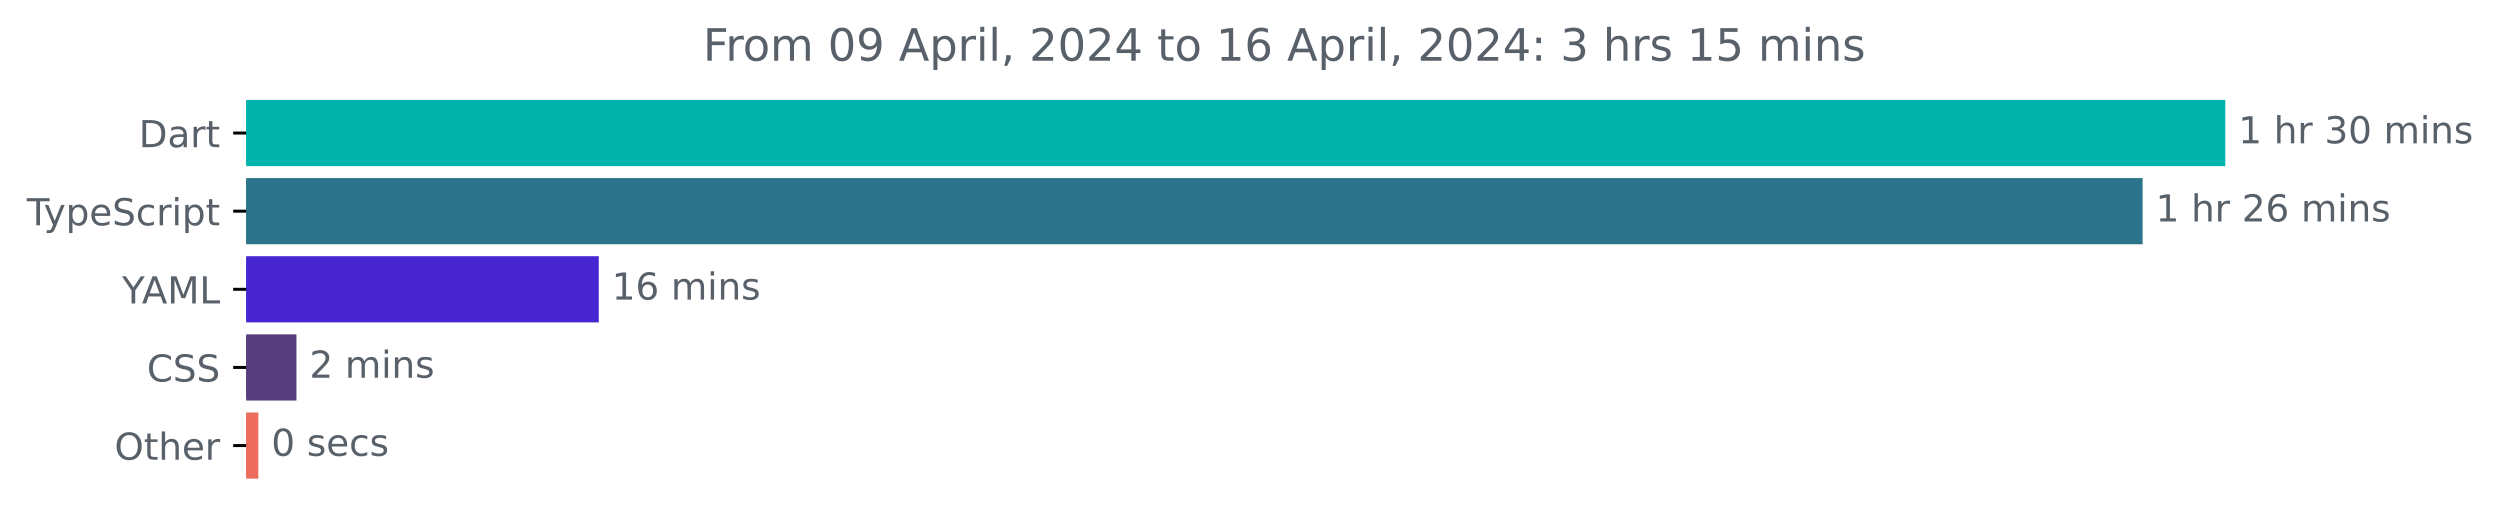
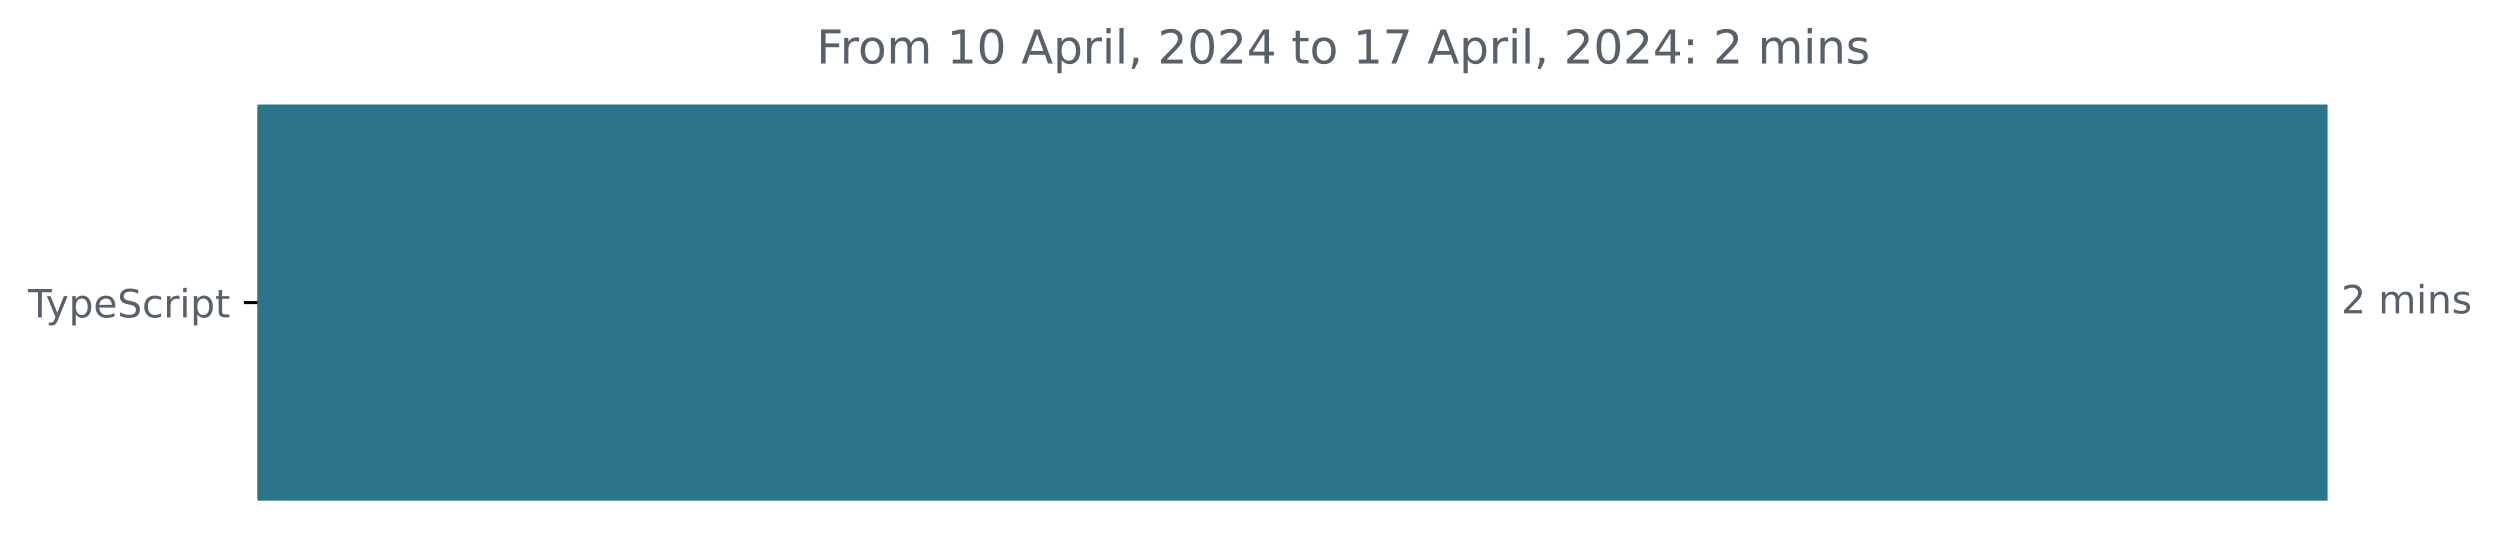
- <svg xmlns="http://www.w3.org/2000/svg" xmlns:xlink="http://www.w3.org/1999/xlink" width="671.935pt" height="140.398pt" viewBox="0 0 671.935 140.398" version="1.1">
+ <svg xmlns="http://www.w3.org/2000/svg" xmlns:xlink="http://www.w3.org/1999/xlink" width="642.405pt" height="140.398pt" viewBox="0 0 642.405 140.398" version="1.1">
  <defs>
    <style type="text/css">*{stroke-linejoin: round; stroke-linecap: butt}</style>
  </defs>
  <g id="figure_1">
    <g id="patch_1">
-       <path d="M -0 140.398  L 671.935 140.398  L 671.935 0  L -0 0  L -0 140.398  z " style="fill: none" />
+       <path d="M -0 140.398  L 642.405 140.398  L 642.405 0  L -0 0  L -0 140.398  z " style="fill: none" />
    </g>
    <g id="axes_1">
      <g id="patch_2">
-         <path d="M 66.17 27.358  L 597.599 27.358  L 597.599 44.158  L 66.17 44.158  z " clip-path="url(#p24cb05b140)" style="fill: #00b4ab; stroke: #00b4ab; stroke-linejoin: miter" />
-       </g>
-       <g id="patch_3">
-         <path d="M 66.17 48.358  L 575.384 48.358  L 575.384 65.158  L 66.17 65.158  z " clip-path="url(#p24cb05b140)" style="fill: #2b7489; stroke: #2b7489; stroke-linejoin: miter" />
-       </g>
-       <g id="patch_4">
-         <path d="M 66.17 69.358  L 160.439 69.358  L 160.439 86.158  L 66.17 86.158  z " clip-path="url(#p24cb05b140)" style="fill: #4726d1; stroke: #4726d1; stroke-linejoin: miter" />
-       </g>
-       <g id="patch_5">
-         <path d="M 66.17 90.358  L 79.177 90.358  L 79.177 107.158  L 66.17 107.158  z " clip-path="url(#p24cb05b140)" style="fill: #563d7c; stroke: #563d7c; stroke-linejoin: miter" />
-       </g>
-       <g id="patch_6">
-         <path d="M 66.17 111.358  L 68.933 111.358  L 68.933 128.158  L 66.17 128.158  z " clip-path="url(#p24cb05b140)" style="fill: #ec6d5e; stroke: #ec6d5e; stroke-linejoin: miter" />
+         <path d="M 66.17 27.358  L 597.599 27.358  L 597.599 128.158  L 66.17 128.158  z " clip-path="url(#p443cbbfd4b)" style="fill: #2b7489; stroke: #2b7489; stroke-linejoin: miter" />
      </g>
      <g id="matplotlib.axis_1" />
      <g id="matplotlib.axis_2">
        <g id="ytick_1">
          <g id="line2d_1">
            <defs>
-               <path id="ma9eb0ad7ce" d="M 0 0  L -3.5 0  " style="stroke: #000000; stroke-width: 0.8" />
+               <path id="m94e45431ed" d="M 0 0  L -3.5 0  " style="stroke: #000000; stroke-width: 0.8" />
            </defs>
            <g>
-               <use xlink:href="#ma9eb0ad7ce" x="66.17" y="35.758" style="stroke: #000000; stroke-width: 0.8" />
+               <use xlink:href="#m94e45431ed" x="66.17" y="77.758" style="stroke: #000000; stroke-width: 0.8" />
            </g>
          </g>
          <g id="text_1">
-             <g style="fill: #586069" transform="translate(37.31094 39.55734)scale(0.1 -0.1)">
-               <defs>
-                 <path id="DejaVuSans-44" d="M 1259 4147  L 1259 519  L 2022 519  Q 2988 519 3436 956  Q 3884 1394 3884 2338  Q 3884 3275 3436 3711  Q 2988 4147 2022 4147  L 1259 4147  z M 628 4666  L 1925 4666  Q 3281 4666 3915 4102  Q 4550 3538 4550 2338  Q 4550 1131 3912 565  Q 3275 0 1925 0  L 628 0  L 628 4666  z " transform="scale(0.015625)" />
-                 <path id="DejaVuSans-61" d="M 2194 1759  Q 1497 1759 1228 1600  Q 959 1441 959 1056  Q 959 750 1161 570  Q 1363 391 1709 391  Q 2188 391 2477 730  Q 2766 1069 2766 1631  L 2766 1759  L 2194 1759  z M 3341 1997  L 3341 0  L 2766 0  L 2766 531  Q 2569 213 2275 61  Q 1981 -91 1556 -91  Q 1019 -91 701 211  Q 384 513 384 1019  Q 384 1609 779 1909  Q 1175 2209 1959 2209  L 2766 2209  L 2766 2266  Q 2766 2663 2505 2880  Q 2244 3097 1772 3097  Q 1472 3097 1187 3025  Q 903 2953 641 2809  L 641 3341  Q 956 3463 1253 3523  Q 1550 3584 1831 3584  Q 2591 3584 2966 3190  Q 3341 2797 3341 1997  z " transform="scale(0.015625)" />
-                 <path id="DejaVuSans-72" d="M 2631 2963  Q 2534 3019 2420 3045  Q 2306 3072 2169 3072  Q 1681 3072 1420 2755  Q 1159 2438 1159 1844  L 1159 0  L 581 0  L 581 3500  L 1159 3500  L 1159 2956  Q 1341 3275 1631 3429  Q 1922 3584 2338 3584  Q 2397 3584 2469 3576  Q 2541 3569 2628 3553  L 2631 2963  z " transform="scale(0.015625)" />
-                 <path id="DejaVuSans-74" d="M 1172 4494  L 1172 3500  L 2356 3500  L 2356 3053  L 1172 3053  L 1172 1153  Q 1172 725 1289 603  Q 1406 481 1766 481  L 2356 481  L 2356 0  L 1766 0  Q 1100 0 847 248  Q 594 497 594 1153  L 594 3053  L 172 3053  L 172 3500  L 594 3500  L 594 4494  L 1172 4494  z " transform="scale(0.015625)" />
-               </defs>
-               <use xlink:href="#DejaVuSans-44" />
-               <use xlink:href="#DejaVuSans-61" x="77.002" />
-               <use xlink:href="#DejaVuSans-72" x="138.281" />
-               <use xlink:href="#DejaVuSans-74" x="179.395" />
-             </g>
-           </g>
-         </g>
-         <g id="ytick_2">
-           <g id="line2d_2">
-             <g>
-               <use xlink:href="#ma9eb0ad7ce" x="66.17" y="56.758" style="stroke: #000000; stroke-width: 0.8" />
-             </g>
-           </g>
-           <g id="text_2">
-             <g style="fill: #586069" transform="translate(7.2 60.55734)scale(0.1 -0.1)">
+             <g style="fill: #586069" transform="translate(7.2 81.55734)scale(0.1 -0.1)">
              <defs>
                <path id="DejaVuSans-54" d="M -19 4666  L 3928 4666  L 3928 4134  L 2272 4134  L 2272 0  L 1638 0  L 1638 4134  L -19 4134  L -19 4666  z " transform="scale(0.015625)" />
                <path id="DejaVuSans-79" d="M 2059 -325  Q 1816 -950 1584 -1140  Q 1353 -1331 966 -1331  L 506 -1331  L 506 -850  L 844 -850  Q 1081 -850 1212 -737  Q 1344 -625 1503 -206  L 1606 56  L 191 3500  L 800 3500  L 1894 763  L 2988 3500  L 3597 3500  L 2059 -325  z " transform="scale(0.015625)" />
                <path id="DejaVuSans-70" d="M 1159 525  L 1159 -1331  L 581 -1331  L 581 3500  L 1159 3500  L 1159 2969  Q 1341 3281 1617 3432  Q 1894 3584 2278 3584  Q 2916 3584 3314 3078  Q 3713 2572 3713 1747  Q 3713 922 3314 415  Q 2916 -91 2278 -91  Q 1894 -91 1617 61  Q 1341 213 1159 525  z M 3116 1747  Q 3116 2381 2855 2742  Q 2594 3103 2138 3103  Q 1681 3103 1420 2742  Q 1159 2381 1159 1747  Q 1159 1113 1420 752  Q 1681 391 2138 391  Q 2594 391 2855 752  Q 3116 1113 3116 1747  z " transform="scale(0.015625)" />
                <path id="DejaVuSans-65" d="M 3597 1894  L 3597 1613  L 953 1613  Q 991 1019 1311 708  Q 1631 397 2203 397  Q 2534 397 2845 478  Q 3156 559 3463 722  L 3463 178  Q 3153 47 2828 -22  Q 2503 -91 2169 -91  Q 1331 -91 842 396  Q 353 884 353 1716  Q 353 2575 817 3079  Q 1281 3584 2069 3584  Q 2775 3584 3186 3129  Q 3597 2675 3597 1894  z M 3022 2063  Q 3016 2534 2758 2815  Q 2500 3097 2075 3097  Q 1594 3097 1305 2825  Q 1016 2553 972 2059  L 3022 2063  z " transform="scale(0.015625)" />
                <path id="DejaVuSans-53" d="M 3425 4513  L 3425 3897  Q 3066 4069 2747 4153  Q 2428 4238 2131 4238  Q 1616 4238 1336 4038  Q 1056 3838 1056 3469  Q 1056 3159 1242 3001  Q 1428 2844 1947 2747  L 2328 2669  Q 3034 2534 3370 2195  Q 3706 1856 3706 1288  Q 3706 609 3251 259  Q 2797 -91 1919 -91  Q 1588 -91 1214 -16  Q 841 59 441 206  L 441 856  Q 825 641 1194 531  Q 1563 422 1919 422  Q 2459 422 2753 634  Q 3047 847 3047 1241  Q 3047 1584 2836 1778  Q 2625 1972 2144 2069  L 1759 2144  Q 1053 2284 737 2584  Q 422 2884 422 3419  Q 422 4038 858 4394  Q 1294 4750 2059 4750  Q 2388 4750 2728 4690  Q 3069 4631 3425 4513  z " transform="scale(0.015625)" />
                <path id="DejaVuSans-63" d="M 3122 3366  L 3122 2828  Q 2878 2963 2633 3030  Q 2388 3097 2138 3097  Q 1578 3097 1268 2742  Q 959 2388 959 1747  Q 959 1106 1268 751  Q 1578 397 2138 397  Q 2388 397 2633 464  Q 2878 531 3122 666  L 3122 134  Q 2881 22 2623 -34  Q 2366 -91 2075 -91  Q 1284 -91 818 406  Q 353 903 353 1747  Q 353 2603 823 3093  Q 1294 3584 2113 3584  Q 2378 3584 2631 3529  Q 2884 3475 3122 3366  z " transform="scale(0.015625)" />
+                 <path id="DejaVuSans-72" d="M 2631 2963  Q 2534 3019 2420 3045  Q 2306 3072 2169 3072  Q 1681 3072 1420 2755  Q 1159 2438 1159 1844  L 1159 0  L 581 0  L 581 3500  L 1159 3500  L 1159 2956  Q 1341 3275 1631 3429  Q 1922 3584 2338 3584  Q 2397 3584 2469 3576  Q 2541 3569 2628 3553  L 2631 2963  z " transform="scale(0.015625)" />
                <path id="DejaVuSans-69" d="M 603 3500  L 1178 3500  L 1178 0  L 603 0  L 603 3500  z M 603 4863  L 1178 4863  L 1178 4134  L 603 4134  L 603 4863  z " transform="scale(0.015625)" />
+                 <path id="DejaVuSans-74" d="M 1172 4494  L 1172 3500  L 2356 3500  L 2356 3053  L 1172 3053  L 1172 1153  Q 1172 725 1289 603  Q 1406 481 1766 481  L 2356 481  L 2356 0  L 1766 0  Q 1100 0 847 248  Q 594 497 594 1153  L 594 3053  L 172 3053  L 172 3500  L 594 3500  L 594 4494  L 1172 4494  z " transform="scale(0.015625)" />
              </defs>
              <use xlink:href="#DejaVuSans-54" />
              <use xlink:href="#DejaVuSans-79" x="45.459" />
              <use xlink:href="#DejaVuSans-70" x="104.639" />
              <use xlink:href="#DejaVuSans-65" x="168.115" />
              <use xlink:href="#DejaVuSans-53" x="229.639" />
              <use xlink:href="#DejaVuSans-63" x="293.115" />
              <use xlink:href="#DejaVuSans-72" x="348.096" />
              <use xlink:href="#DejaVuSans-69" x="389.209" />
              <use xlink:href="#DejaVuSans-70" x="416.992" />
              <use xlink:href="#DejaVuSans-74" x="480.469" />
            </g>
          </g>
        </g>
-         <g id="ytick_3">
-           <g id="line2d_3">
-             <g>
-               <use xlink:href="#ma9eb0ad7ce" x="66.17" y="77.758" style="stroke: #000000; stroke-width: 0.8" />
-             </g>
-           </g>
-           <g id="text_3">
-             <g style="fill: #586069" transform="translate(32.79688 81.55734)scale(0.1 -0.1)">
-               <defs>
-                 <path id="DejaVuSans-59" d="M -13 4666  L 666 4666  L 1959 2747  L 3244 4666  L 3922 4666  L 2272 2222  L 2272 0  L 1638 0  L 1638 2222  L -13 4666  z " transform="scale(0.015625)" />
-                 <path id="DejaVuSans-41" d="M 2188 4044  L 1331 1722  L 3047 1722  L 2188 4044  z M 1831 4666  L 2547 4666  L 4325 0  L 3669 0  L 3244 1197  L 1141 1197  L 716 0  L 50 0  L 1831 4666  z " transform="scale(0.015625)" />
-                 <path id="DejaVuSans-4d" d="M 628 4666  L 1569 4666  L 2759 1491  L 3956 4666  L 4897 4666  L 4897 0  L 4281 0  L 4281 4097  L 3078 897  L 2444 897  L 1241 4097  L 1241 0  L 628 0  L 628 4666  z " transform="scale(0.015625)" />
-                 <path id="DejaVuSans-4c" d="M 628 4666  L 1259 4666  L 1259 531  L 3531 531  L 3531 0  L 628 0  L 628 4666  z " transform="scale(0.015625)" />
-               </defs>
-               <use xlink:href="#DejaVuSans-59" />
-               <use xlink:href="#DejaVuSans-41" x="53.334" />
-               <use xlink:href="#DejaVuSans-4d" x="121.742" />
-               <use xlink:href="#DejaVuSans-4c" x="208.021" />
-             </g>
-           </g>
-         </g>
-         <g id="ytick_4">
-           <g id="line2d_4">
-             <g>
-               <use xlink:href="#ma9eb0ad7ce" x="66.17" y="98.758" style="stroke: #000000; stroke-width: 0.8" />
-             </g>
-           </g>
-           <g id="text_4">
-             <g style="fill: #586069" transform="translate(39.49063 102.5573)scale(0.1 -0.1)">
-               <defs>
-                 <path id="DejaVuSans-43" d="M 4122 4306  L 4122 3641  Q 3803 3938 3442 4084  Q 3081 4231 2675 4231  Q 1875 4231 1450 3742  Q 1025 3253 1025 2328  Q 1025 1406 1450 917  Q 1875 428 2675 428  Q 3081 428 3442 575  Q 3803 722 4122 1019  L 4122 359  Q 3791 134 3420 21  Q 3050 -91 2638 -91  Q 1578 -91 968 557  Q 359 1206 359 2328  Q 359 3453 968 4101  Q 1578 4750 2638 4750  Q 3056 4750 3426 4639  Q 3797 4528 4122 4306  z " transform="scale(0.015625)" />
-               </defs>
-               <use xlink:href="#DejaVuSans-43" />
-               <use xlink:href="#DejaVuSans-53" x="69.824" />
-               <use xlink:href="#DejaVuSans-53" x="133.301" />
-             </g>
-           </g>
-         </g>
-         <g id="ytick_5">
-           <g id="line2d_5">
-             <g>
-               <use xlink:href="#ma9eb0ad7ce" x="66.17" y="119.758" style="stroke: #000000; stroke-width: 0.8" />
-             </g>
-           </g>
-           <g id="text_5">
-             <g style="fill: #586069" transform="translate(30.77656 123.5573)scale(0.1 -0.1)">
-               <defs>
-                 <path id="DejaVuSans-4f" d="M 2522 4238  Q 1834 4238 1429 3725  Q 1025 3213 1025 2328  Q 1025 1447 1429 934  Q 1834 422 2522 422  Q 3209 422 3611 934  Q 4013 1447 4013 2328  Q 4013 3213 3611 3725  Q 3209 4238 2522 4238  z M 2522 4750  Q 3503 4750 4090 4092  Q 4678 3434 4678 2328  Q 4678 1225 4090 567  Q 3503 -91 2522 -91  Q 1538 -91 948 565  Q 359 1222 359 2328  Q 359 3434 948 4092  Q 1538 4750 2522 4750  z " transform="scale(0.015625)" />
-                 <path id="DejaVuSans-68" d="M 3513 2113  L 3513 0  L 2938 0  L 2938 2094  Q 2938 2591 2744 2837  Q 2550 3084 2163 3084  Q 1697 3084 1428 2787  Q 1159 2491 1159 1978  L 1159 0  L 581 0  L 581 4863  L 1159 4863  L 1159 2956  Q 1366 3272 1645 3428  Q 1925 3584 2291 3584  Q 2894 3584 3203 3211  Q 3513 2838 3513 2113  z " transform="scale(0.015625)" />
-               </defs>
-               <use xlink:href="#DejaVuSans-4f" />
-               <use xlink:href="#DejaVuSans-74" x="78.711" />
-               <use xlink:href="#DejaVuSans-68" x="117.92" />
-               <use xlink:href="#DejaVuSans-65" x="181.299" />
-               <use xlink:href="#DejaVuSans-72" x="242.822" />
-             </g>
-           </g>
-         </g>
      </g>
-       <g id="text_6">
-         <g style="fill: #586069" transform="translate(601.5989 38.5175)scale(0.1 -0.1)">
+       <g id="text_2">
+         <g style="fill: #586069" transform="translate(601.5989 80.5175)scale(0.1 -0.1)">
          <defs>
-             <path id="DejaVuSans-31" d="M 794 531  L 1825 531  L 1825 4091  L 703 3866  L 703 4441  L 1819 4666  L 2450 4666  L 2450 531  L 3481 531  L 3481 0  L 794 0  L 794 531  z " transform="scale(0.015625)" />
+             <path id="DejaVuSans-32" d="M 1228 531  L 3431 531  L 3431 0  L 469 0  L 469 531  Q 828 903 1448 1529  Q 2069 2156 2228 2338  Q 2531 2678 2651 2914  Q 2772 3150 2772 3378  Q 2772 3750 2511 3984  Q 2250 4219 1831 4219  Q 1534 4219 1204 4116  Q 875 4013 500 3803  L 500 4441  Q 881 4594 1212 4672  Q 1544 4750 1819 4750  Q 2544 4750 2975 4387  Q 3406 4025 3406 3419  Q 3406 3131 3298 2873  Q 3191 2616 2906 2266  Q 2828 2175 2409 1742  Q 1991 1309 1228 531  z " transform="scale(0.015625)" />
            <path id="DejaVuSans-20" transform="scale(0.015625)" />
-             <path id="DejaVuSans-33" d="M 2597 2516  Q 3050 2419 3304 2112  Q 3559 1806 3559 1356  Q 3559 666 3084 287  Q 2609 -91 1734 -91  Q 1441 -91 1130 -33  Q 819 25 488 141  L 488 750  Q 750 597 1062 519  Q 1375 441 1716 441  Q 2309 441 2620 675  Q 2931 909 2931 1356  Q 2931 1769 2642 2001  Q 2353 2234 1838 2234  L 1294 2234  L 1294 2753  L 1863 2753  Q 2328 2753 2575 2939  Q 2822 3125 2822 3475  Q 2822 3834 2567 4026  Q 2313 4219 1838 4219  Q 1578 4219 1281 4162  Q 984 4106 628 3988  L 628 4550  Q 988 4650 1302 4700  Q 1616 4750 1894 4750  Q 2613 4750 3031 4423  Q 3450 4097 3450 3541  Q 3450 3153 3228 2886  Q 3006 2619 2597 2516  z " transform="scale(0.015625)" />
-             <path id="DejaVuSans-30" d="M 2034 4250  Q 1547 4250 1301 3770  Q 1056 3291 1056 2328  Q 1056 1369 1301 889  Q 1547 409 2034 409  Q 2525 409 2770 889  Q 3016 1369 3016 2328  Q 3016 3291 2770 3770  Q 2525 4250 2034 4250  z M 2034 4750  Q 2819 4750 3233 4129  Q 3647 3509 3647 2328  Q 3647 1150 3233 529  Q 2819 -91 2034 -91  Q 1250 -91 836 529  Q 422 1150 422 2328  Q 422 3509 836 4129  Q 1250 4750 2034 4750  z " transform="scale(0.015625)" />
            <path id="DejaVuSans-6d" d="M 3328 2828  Q 3544 3216 3844 3400  Q 4144 3584 4550 3584  Q 5097 3584 5394 3201  Q 5691 2819 5691 2113  L 5691 0  L 5113 0  L 5113 2094  Q 5113 2597 4934 2840  Q 4756 3084 4391 3084  Q 3944 3084 3684 2787  Q 3425 2491 3425 1978  L 3425 0  L 2847 0  L 2847 2094  Q 2847 2600 2669 2842  Q 2491 3084 2119 3084  Q 1678 3084 1418 2786  Q 1159 2488 1159 1978  L 1159 0  L 581 0  L 581 3500  L 1159 3500  L 1159 2956  Q 1356 3278 1631 3431  Q 1906 3584 2284 3584  Q 2666 3584 2933 3390  Q 3200 3197 3328 2828  z " transform="scale(0.015625)" />
            <path id="DejaVuSans-6e" d="M 3513 2113  L 3513 0  L 2938 0  L 2938 2094  Q 2938 2591 2744 2837  Q 2550 3084 2163 3084  Q 1697 3084 1428 2787  Q 1159 2491 1159 1978  L 1159 0  L 581 0  L 581 3500  L 1159 3500  L 1159 2956  Q 1366 3272 1645 3428  Q 1925 3584 2291 3584  Q 2894 3584 3203 3211  Q 3513 2838 3513 2113  z " transform="scale(0.015625)" />
            <path id="DejaVuSans-73" d="M 2834 3397  L 2834 2853  Q 2591 2978 2328 3040  Q 2066 3103 1784 3103  Q 1356 3103 1142 2972  Q 928 2841 928 2578  Q 928 2378 1081 2264  Q 1234 2150 1697 2047  L 1894 2003  Q 2506 1872 2764 1633  Q 3022 1394 3022 966  Q 3022 478 2636 193  Q 2250 -91 1575 -91  Q 1294 -91 989 -36  Q 684 19 347 128  L 347 722  Q 666 556 975 473  Q 1284 391 1588 391  Q 1994 391 2212 530  Q 2431 669 2431 922  Q 2431 1156 2273 1281  Q 2116 1406 1581 1522  L 1381 1569  Q 847 1681 609 1914  Q 372 2147 372 2553  Q 372 3047 722 3315  Q 1072 3584 1716 3584  Q 2034 3584 2315 3537  Q 2597 3491 2834 3397  z " transform="scale(0.015625)" />
          </defs>
-           <use xlink:href="#DejaVuSans-31" />
-           <use xlink:href="#DejaVuSans-20" x="63.623" />
-           <use xlink:href="#DejaVuSans-68" x="95.41" />
-           <use xlink:href="#DejaVuSans-72" x="158.789" />
-           <use xlink:href="#DejaVuSans-20" x="199.902" />
-           <use xlink:href="#DejaVuSans-33" x="231.689" />
-           <use xlink:href="#DejaVuSans-30" x="295.312" />
-           <use xlink:href="#DejaVuSans-20" x="358.936" />
-           <use xlink:href="#DejaVuSans-6d" x="390.723" />
-           <use xlink:href="#DejaVuSans-69" x="488.135" />
-           <use xlink:href="#DejaVuSans-6e" x="515.918" />
-           <use xlink:href="#DejaVuSans-73" x="579.297" />
-         </g>
-       </g>
-       <g id="text_7">
-         <g style="fill: #586069" transform="translate(579.3841 59.5175)scale(0.1 -0.1)">
-           <defs>
-             <path id="DejaVuSans-32" d="M 1228 531  L 3431 531  L 3431 0  L 469 0  L 469 531  Q 828 903 1448 1529  Q 2069 2156 2228 2338  Q 2531 2678 2651 2914  Q 2772 3150 2772 3378  Q 2772 3750 2511 3984  Q 2250 4219 1831 4219  Q 1534 4219 1204 4116  Q 875 4013 500 3803  L 500 4441  Q 881 4594 1212 4672  Q 1544 4750 1819 4750  Q 2544 4750 2975 4387  Q 3406 4025 3406 3419  Q 3406 3131 3298 2873  Q 3191 2616 2906 2266  Q 2828 2175 2409 1742  Q 1991 1309 1228 531  z " transform="scale(0.015625)" />
-             <path id="DejaVuSans-36" d="M 2113 2584  Q 1688 2584 1439 2293  Q 1191 2003 1191 1497  Q 1191 994 1439 701  Q 1688 409 2113 409  Q 2538 409 2786 701  Q 3034 994 3034 1497  Q 3034 2003 2786 2293  Q 2538 2584 2113 2584  z M 3366 4563  L 3366 3988  Q 3128 4100 2886 4159  Q 2644 4219 2406 4219  Q 1781 4219 1451 3797  Q 1122 3375 1075 2522  Q 1259 2794 1537 2939  Q 1816 3084 2150 3084  Q 2853 3084 3261 2657  Q 3669 2231 3669 1497  Q 3669 778 3244 343  Q 2819 -91 2113 -91  Q 1303 -91 875 529  Q 447 1150 447 2328  Q 447 3434 972 4092  Q 1497 4750 2381 4750  Q 2619 4750 2861 4703  Q 3103 4656 3366 4563  z " transform="scale(0.015625)" />
-           </defs>
-           <use xlink:href="#DejaVuSans-31" />
-           <use xlink:href="#DejaVuSans-20" x="63.623" />
-           <use xlink:href="#DejaVuSans-68" x="95.41" />
-           <use xlink:href="#DejaVuSans-72" x="158.789" />
-           <use xlink:href="#DejaVuSans-20" x="199.902" />
-           <use xlink:href="#DejaVuSans-32" x="231.689" />
-           <use xlink:href="#DejaVuSans-36" x="295.312" />
-           <use xlink:href="#DejaVuSans-20" x="358.936" />
-           <use xlink:href="#DejaVuSans-6d" x="390.723" />
-           <use xlink:href="#DejaVuSans-69" x="488.135" />
-           <use xlink:href="#DejaVuSans-6e" x="515.918" />
-           <use xlink:href="#DejaVuSans-73" x="579.297" />
-         </g>
-       </g>
-       <g id="text_8">
-         <g style="fill: #586069" transform="translate(164.4393 80.5175)scale(0.1 -0.1)">
-           <use xlink:href="#DejaVuSans-31" />
-           <use xlink:href="#DejaVuSans-36" x="63.623" />
-           <use xlink:href="#DejaVuSans-20" x="127.246" />
-           <use xlink:href="#DejaVuSans-6d" x="159.033" />
-           <use xlink:href="#DejaVuSans-69" x="256.445" />
-           <use xlink:href="#DejaVuSans-6e" x="284.229" />
-           <use xlink:href="#DejaVuSans-73" x="347.607" />
-         </g>
-       </g>
-       <g id="text_9">
-         <g style="fill: #586069" transform="translate(83.1769 101.5175)scale(0.1 -0.1)">
          <use xlink:href="#DejaVuSans-32" />
          <use xlink:href="#DejaVuSans-20" x="63.623" />
          <use xlink:href="#DejaVuSans-6d" x="95.41" />
          <use xlink:href="#DejaVuSans-69" x="192.822" />
          <use xlink:href="#DejaVuSans-6e" x="220.605" />
          <use xlink:href="#DejaVuSans-73" x="283.984" />
        </g>
      </g>
-       <g id="text_10">
-         <g style="fill: #586069" transform="translate(72.93277 122.5175)scale(0.1 -0.1)">
-           <use xlink:href="#DejaVuSans-30" />
-           <use xlink:href="#DejaVuSans-20" x="63.623" />
-           <use xlink:href="#DejaVuSans-73" x="95.41" />
-           <use xlink:href="#DejaVuSans-65" x="147.51" />
-           <use xlink:href="#DejaVuSans-63" x="209.033" />
-           <use xlink:href="#DejaVuSans-73" x="264.014" />
-         </g>
-       </g>
-       <g id="text_11">
-         <g style="fill: #586069" transform="translate(188.9491 16.31812)scale(0.12 -0.12)">
+       <g id="text_3">
+         <g style="fill: #586069" transform="translate(209.7925 16.31812)scale(0.12 -0.12)">
          <defs>
            <path id="DejaVuSans-46" d="M 628 4666  L 3309 4666  L 3309 4134  L 1259 4134  L 1259 2759  L 3109 2759  L 3109 2228  L 1259 2228  L 1259 0  L 628 0  L 628 4666  z " transform="scale(0.015625)" />
            <path id="DejaVuSans-6f" d="M 1959 3097  Q 1497 3097 1228 2736  Q 959 2375 959 1747  Q 959 1119 1226 758  Q 1494 397 1959 397  Q 2419 397 2687 759  Q 2956 1122 2956 1747  Q 2956 2369 2687 2733  Q 2419 3097 1959 3097  z M 1959 3584  Q 2709 3584 3137 3096  Q 3566 2609 3566 1747  Q 3566 888 3137 398  Q 2709 -91 1959 -91  Q 1206 -91 779 398  Q 353 888 353 1747  Q 353 2609 779 3096  Q 1206 3584 1959 3584  z " transform="scale(0.015625)" />
-             <path id="DejaVuSans-39" d="M 703 97  L 703 672  Q 941 559 1184 500  Q 1428 441 1663 441  Q 2288 441 2617 861  Q 2947 1281 2994 2138  Q 2813 1869 2534 1725  Q 2256 1581 1919 1581  Q 1219 1581 811 2004  Q 403 2428 403 3163  Q 403 3881 828 4315  Q 1253 4750 1959 4750  Q 2769 4750 3195 4129  Q 3622 3509 3622 2328  Q 3622 1225 3098 567  Q 2575 -91 1691 -91  Q 1453 -91 1209 -44  Q 966 3 703 97  z M 1959 2075  Q 2384 2075 2632 2365  Q 2881 2656 2881 3163  Q 2881 3666 2632 3958  Q 2384 4250 1959 4250  Q 1534 4250 1286 3958  Q 1038 3666 1038 3163  Q 1038 2656 1286 2365  Q 1534 2075 1959 2075  z " transform="scale(0.015625)" />
+             <path id="DejaVuSans-31" d="M 794 531  L 1825 531  L 1825 4091  L 703 3866  L 703 4441  L 1819 4666  L 2450 4666  L 2450 531  L 3481 531  L 3481 0  L 794 0  L 794 531  z " transform="scale(0.015625)" />
+             <path id="DejaVuSans-30" d="M 2034 4250  Q 1547 4250 1301 3770  Q 1056 3291 1056 2328  Q 1056 1369 1301 889  Q 1547 409 2034 409  Q 2525 409 2770 889  Q 3016 1369 3016 2328  Q 3016 3291 2770 3770  Q 2525 4250 2034 4250  z M 2034 4750  Q 2819 4750 3233 4129  Q 3647 3509 3647 2328  Q 3647 1150 3233 529  Q 2819 -91 2034 -91  Q 1250 -91 836 529  Q 422 1150 422 2328  Q 422 3509 836 4129  Q 1250 4750 2034 4750  z " transform="scale(0.015625)" />
+             <path id="DejaVuSans-41" d="M 2188 4044  L 1331 1722  L 3047 1722  L 2188 4044  z M 1831 4666  L 2547 4666  L 4325 0  L 3669 0  L 3244 1197  L 1141 1197  L 716 0  L 50 0  L 1831 4666  z " transform="scale(0.015625)" />
            <path id="DejaVuSans-6c" d="M 603 4863  L 1178 4863  L 1178 0  L 603 0  L 603 4863  z " transform="scale(0.015625)" />
            <path id="DejaVuSans-2c" d="M 750 794  L 1409 794  L 1409 256  L 897 -744  L 494 -744  L 750 256  L 750 794  z " transform="scale(0.015625)" />
            <path id="DejaVuSans-34" d="M 2419 4116  L 825 1625  L 2419 1625  L 2419 4116  z M 2253 4666  L 3047 4666  L 3047 1625  L 3713 1625  L 3713 1100  L 3047 1100  L 3047 0  L 2419 0  L 2419 1100  L 313 1100  L 313 1709  L 2253 4666  z " transform="scale(0.015625)" />
+             <path id="DejaVuSans-37" d="M 525 4666  L 3525 4666  L 3525 4397  L 1831 0  L 1172 0  L 2766 4134  L 525 4134  L 525 4666  z " transform="scale(0.015625)" />
            <path id="DejaVuSans-3a" d="M 750 794  L 1409 794  L 1409 0  L 750 0  L 750 794  z M 750 3309  L 1409 3309  L 1409 2516  L 750 2516  L 750 3309  z " transform="scale(0.015625)" />
-             <path id="DejaVuSans-35" d="M 691 4666  L 3169 4666  L 3169 4134  L 1269 4134  L 1269 2991  Q 1406 3038 1543 3061  Q 1681 3084 1819 3084  Q 2600 3084 3056 2656  Q 3513 2228 3513 1497  Q 3513 744 3044 326  Q 2575 -91 1722 -91  Q 1428 -91 1123 -41  Q 819 9 494 109  L 494 744  Q 775 591 1075 516  Q 1375 441 1709 441  Q 2250 441 2565 725  Q 2881 1009 2881 1497  Q 2881 1984 2565 2268  Q 2250 2553 1709 2553  Q 1456 2553 1204 2497  Q 953 2441 691 2322  L 691 4666  z " transform="scale(0.015625)" />
          </defs>
          <use xlink:href="#DejaVuSans-46" />
          <use xlink:href="#DejaVuSans-72" x="50.27" />
          <use xlink:href="#DejaVuSans-6f" x="89.133" />
          <use xlink:href="#DejaVuSans-6d" x="150.314" />
          <use xlink:href="#DejaVuSans-20" x="247.727" />
-           <use xlink:href="#DejaVuSans-30" x="279.514" />
-           <use xlink:href="#DejaVuSans-39" x="343.137" />
+           <use xlink:href="#DejaVuSans-31" x="279.514" />
+           <use xlink:href="#DejaVuSans-30" x="343.137" />
          <use xlink:href="#DejaVuSans-20" x="406.76" />
          <use xlink:href="#DejaVuSans-41" x="438.547" />
          <use xlink:href="#DejaVuSans-70" x="506.955" />
          <use xlink:href="#DejaVuSans-72" x="570.432" />
          <use xlink:href="#DejaVuSans-69" x="611.545" />
          <use xlink:href="#DejaVuSans-6c" x="639.328" />
          <use xlink:href="#DejaVuSans-2c" x="667.111" />
          <use xlink:href="#DejaVuSans-20" x="698.898" />
          <use xlink:href="#DejaVuSans-32" x="730.686" />
          <use xlink:href="#DejaVuSans-30" x="794.309" />
          <use xlink:href="#DejaVuSans-32" x="857.932" />
          <use xlink:href="#DejaVuSans-34" x="921.555" />
          <use xlink:href="#DejaVuSans-20" x="985.178" />
          <use xlink:href="#DejaVuSans-74" x="1016.965" />
          <use xlink:href="#DejaVuSans-6f" x="1056.174" />
          <use xlink:href="#DejaVuSans-20" x="1117.355" />
          <use xlink:href="#DejaVuSans-31" x="1149.143" />
-           <use xlink:href="#DejaVuSans-36" x="1212.766" />
+           <use xlink:href="#DejaVuSans-37" x="1212.766" />
          <use xlink:href="#DejaVuSans-20" x="1276.389" />
          <use xlink:href="#DejaVuSans-41" x="1308.176" />
          <use xlink:href="#DejaVuSans-70" x="1376.584" />
          <use xlink:href="#DejaVuSans-72" x="1440.061" />
          <use xlink:href="#DejaVuSans-69" x="1481.174" />
          <use xlink:href="#DejaVuSans-6c" x="1508.957" />
          <use xlink:href="#DejaVuSans-2c" x="1536.74" />
          <use xlink:href="#DejaVuSans-20" x="1568.527" />
          <use xlink:href="#DejaVuSans-32" x="1600.314" />
          <use xlink:href="#DejaVuSans-30" x="1663.938" />
          <use xlink:href="#DejaVuSans-32" x="1727.561" />
          <use xlink:href="#DejaVuSans-34" x="1791.184" />
          <use xlink:href="#DejaVuSans-3a" x="1854.807" />
          <use xlink:href="#DejaVuSans-20" x="1888.498" />
-           <use xlink:href="#DejaVuSans-33" x="1920.285" />
+           <use xlink:href="#DejaVuSans-32" x="1920.285" />
          <use xlink:href="#DejaVuSans-20" x="1983.908" />
-           <use xlink:href="#DejaVuSans-68" x="2015.695" />
-           <use xlink:href="#DejaVuSans-72" x="2079.074" />
-           <use xlink:href="#DejaVuSans-73" x="2120.188" />
-           <use xlink:href="#DejaVuSans-20" x="2172.287" />
-           <use xlink:href="#DejaVuSans-31" x="2204.074" />
-           <use xlink:href="#DejaVuSans-35" x="2267.697" />
-           <use xlink:href="#DejaVuSans-20" x="2331.32" />
-           <use xlink:href="#DejaVuSans-6d" x="2363.107" />
-           <use xlink:href="#DejaVuSans-69" x="2460.52" />
-           <use xlink:href="#DejaVuSans-6e" x="2488.303" />
-           <use xlink:href="#DejaVuSans-73" x="2551.682" />
+           <use xlink:href="#DejaVuSans-6d" x="2015.695" />
+           <use xlink:href="#DejaVuSans-69" x="2113.107" />
+           <use xlink:href="#DejaVuSans-6e" x="2140.891" />
+           <use xlink:href="#DejaVuSans-73" x="2204.27" />
        </g>
      </g>
    </g>
  </g>
  <defs>
-     <clipPath id="p24cb05b140">
+     <clipPath id="p443cbbfd4b">
      <rect x="66.17" y="22.318" width="558" height="110.88" />
    </clipPath>
  </defs>
</svg>
